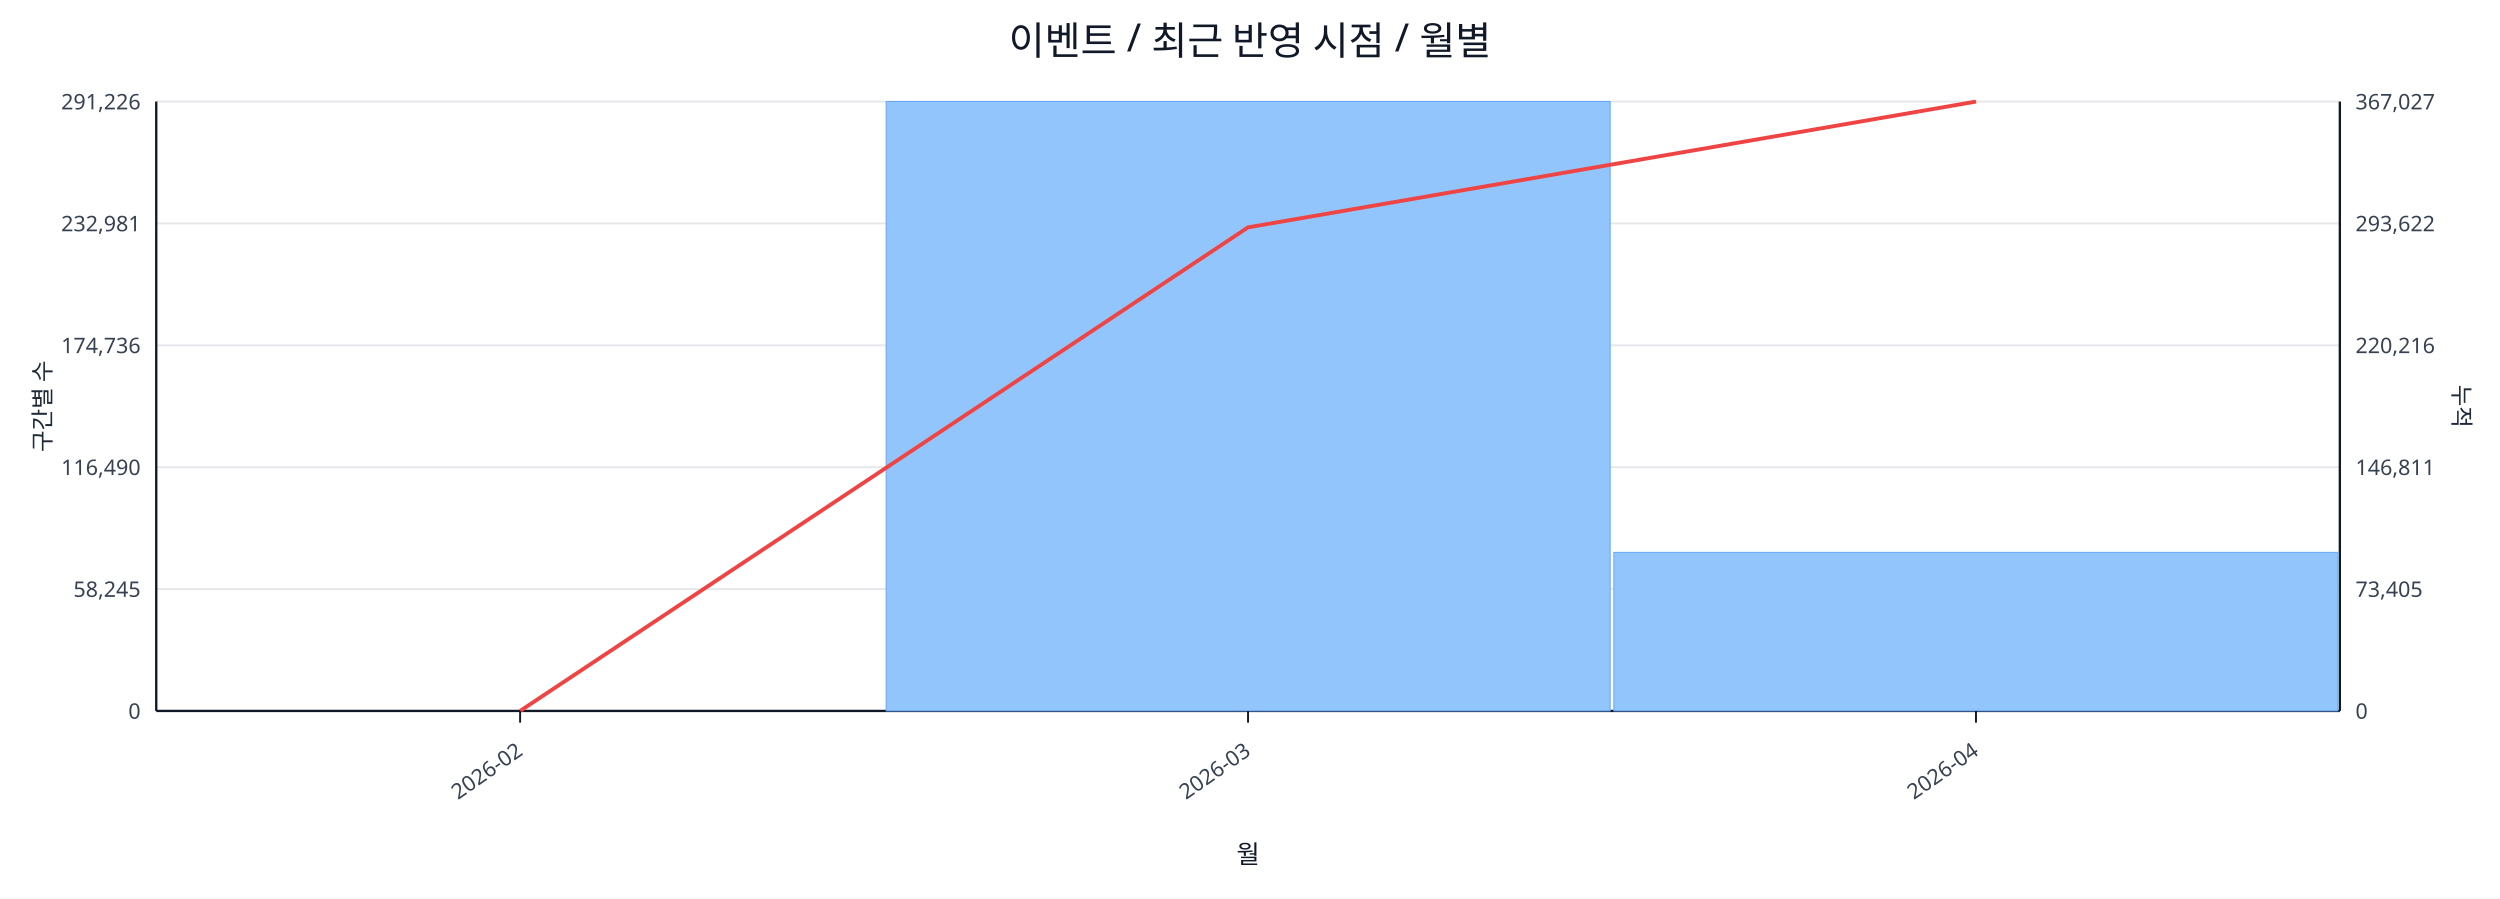
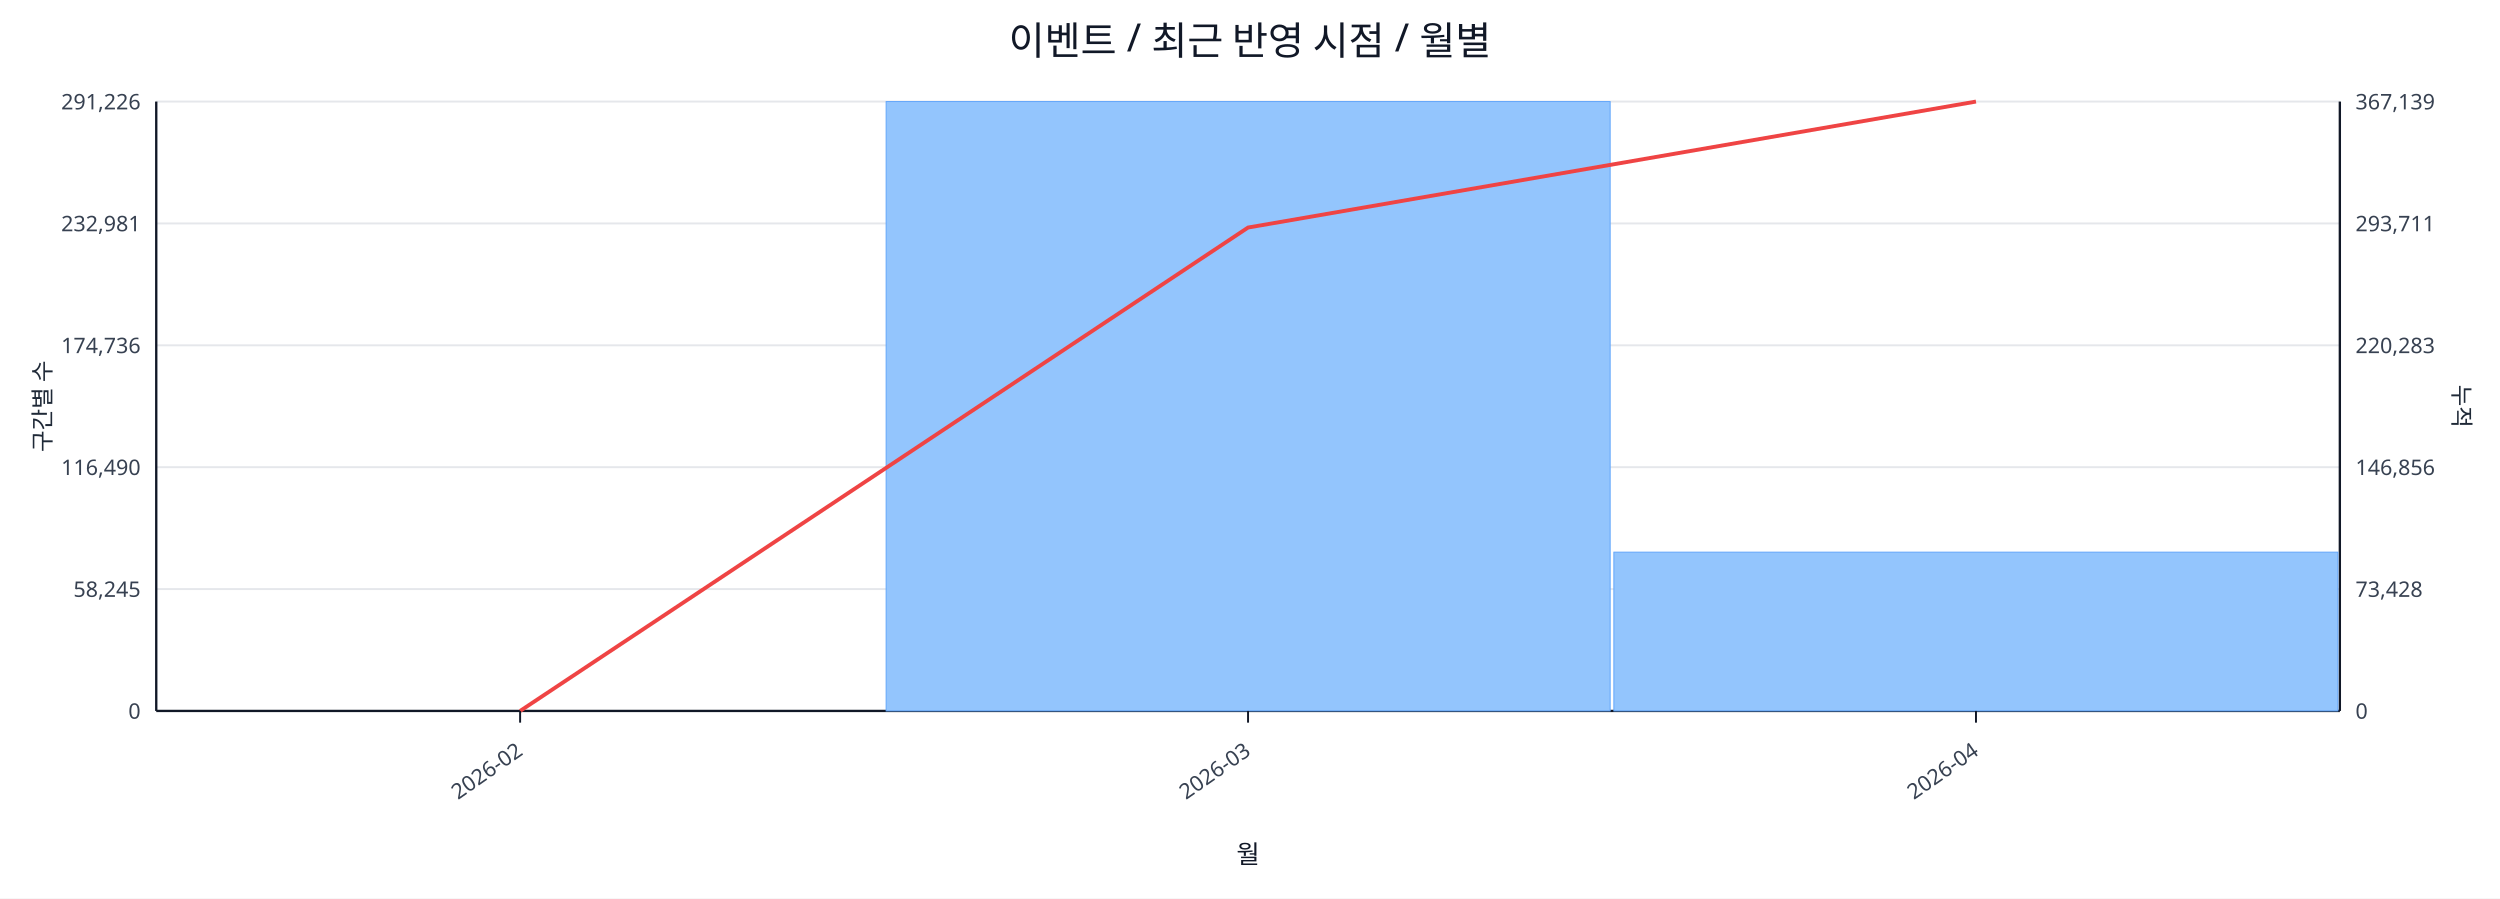
<svg xmlns="http://www.w3.org/2000/svg" width="1280" height="460" viewBox="0 0 1280 460">
  <rect x="0" y="0" width="100%" height="100%" fill="#ffffff" />
  <text x="640.0" y="28" font-size="20" text-anchor="middle" font-family="sans-serif" fill="#111827">이벤트 / 최근 반영 시점 / 월별</text>
  <line x1="80.0" y1="52.0" x2="1198.0" y2="52.0" stroke="#e5e7eb" stroke-width="1" />
  <text x="72.0" y="56.0" font-size="11" text-anchor="end" font-family="sans-serif" fill="#374151">291,226</text>
-   <text x="1206.0" y="56.0" font-size="11" text-anchor="start" font-family="sans-serif" fill="#374151">367,027</text>
+   <text x="1206.0" y="56.0" font-size="11" text-anchor="start" font-family="sans-serif" fill="#374151">367,139</text>
  <line x1="80.0" y1="114.4" x2="1198.0" y2="114.4" stroke="#e5e7eb" stroke-width="1" />
  <text x="72.0" y="118.4" font-size="11" text-anchor="end" font-family="sans-serif" fill="#374151">232,981</text>
-   <text x="1206.0" y="118.4" font-size="11" text-anchor="start" font-family="sans-serif" fill="#374151">293,622</text>
+   <text x="1206.0" y="118.4" font-size="11" text-anchor="start" font-family="sans-serif" fill="#374151">293,711</text>
  <line x1="80.0" y1="176.8" x2="1198.0" y2="176.8" stroke="#e5e7eb" stroke-width="1" />
  <text x="72.0" y="180.8" font-size="11" text-anchor="end" font-family="sans-serif" fill="#374151">174,736</text>
-   <text x="1206.0" y="180.8" font-size="11" text-anchor="start" font-family="sans-serif" fill="#374151">220,216</text>
+   <text x="1206.0" y="180.8" font-size="11" text-anchor="start" font-family="sans-serif" fill="#374151">220,283</text>
  <line x1="80.0" y1="239.2" x2="1198.0" y2="239.2" stroke="#e5e7eb" stroke-width="1" />
  <text x="72.0" y="243.2" font-size="11" text-anchor="end" font-family="sans-serif" fill="#374151">116,490</text>
-   <text x="1206.0" y="243.2" font-size="11" text-anchor="start" font-family="sans-serif" fill="#374151">146,811</text>
+   <text x="1206.0" y="243.2" font-size="11" text-anchor="start" font-family="sans-serif" fill="#374151">146,856</text>
  <line x1="80.0" y1="301.6" x2="1198.0" y2="301.6" stroke="#e5e7eb" stroke-width="1" />
  <text x="72.0" y="305.6" font-size="11" text-anchor="end" font-family="sans-serif" fill="#374151">58,245</text>
-   <text x="1206.0" y="305.6" font-size="11" text-anchor="start" font-family="sans-serif" fill="#374151">73,405</text>
+   <text x="1206.0" y="305.6" font-size="11" text-anchor="start" font-family="sans-serif" fill="#374151">73,428</text>
  <line x1="80.0" y1="364.0" x2="1198.0" y2="364.0" stroke="#e5e7eb" stroke-width="1" />
  <text x="72.0" y="368.0" font-size="11" text-anchor="end" font-family="sans-serif" fill="#374151">0</text>
  <text x="1206.0" y="368.0" font-size="11" text-anchor="start" font-family="sans-serif" fill="#374151">0</text>
  <line x1="80.0" y1="364.0" x2="1198.0" y2="364.0" stroke="#111827" stroke-width="1.2" />
  <line x1="80.0" y1="52.0" x2="80.0" y2="364.0" stroke="#111827" stroke-width="1.2" />
  <line x1="1198.0" y1="52.0" x2="1198.0" y2="364.0" stroke="#111827" stroke-width="1.2" />
  <rect x="81.0" y="364.0" width="370.7" height="0.0" fill="#93c5fd" stroke="#60a5fa" stroke-width="0.5" />
  <rect x="453.7" y="52.0" width="370.7" height="312.0" fill="#93c5fd" stroke="#60a5fa" stroke-width="0.5" />
-   <rect x="826.3" y="282.8" width="370.7" height="81.2" fill="#93c5fd" stroke="#60a5fa" stroke-width="0.5" />
-   <polyline fill="none" stroke="#ef4444" stroke-width="2" points="266.3,364.0 639.0,116.4 1011.7,52.0" />
+   <rect x="826.3" y="282.7" width="370.7" height="81.3" fill="#93c5fd" stroke="#60a5fa" stroke-width="0.5" />
+   <polyline fill="none" stroke="#ef4444" stroke-width="2" points="266.3,364.0 639.0,116.5 1011.7,52.0" />
  <line x1="266.3" y1="364.0" x2="266.3" y2="370.0" stroke="#111827" stroke-width="1" />
  <text x="268.3" y="386.0" font-size="11" text-anchor="end" transform="rotate(-35 268.3 386.0)" font-family="sans-serif" fill="#374151">2026-02</text>
  <line x1="639.0" y1="364.0" x2="639.0" y2="370.0" stroke="#111827" stroke-width="1" />
  <text x="641.0" y="386.0" font-size="11" text-anchor="end" transform="rotate(-35 641.0 386.0)" font-family="sans-serif" fill="#374151">2026-03</text>
  <line x1="1011.7" y1="364.0" x2="1011.7" y2="370.0" stroke="#111827" stroke-width="1" />
  <text x="1013.7" y="386.0" font-size="11" text-anchor="end" transform="rotate(-35 1013.7 386.0)" font-family="sans-serif" fill="#374151">2026-04</text>
  <text x="26" y="208.0" font-size="12" transform="rotate(-90 26 208.0)" text-anchor="middle" font-family="sans-serif" fill="#1f2937">구간별 수</text>
  <text x="1256.0" y="208.0" font-size="12" transform="rotate(90 1256.0 208.0)" text-anchor="middle" font-family="sans-serif" fill="#1f2937">누적</text>
  <text x="639.0" y="442.0" font-size="13" text-anchor="middle" font-family="sans-serif" fill="#111827">월</text>
</svg>
